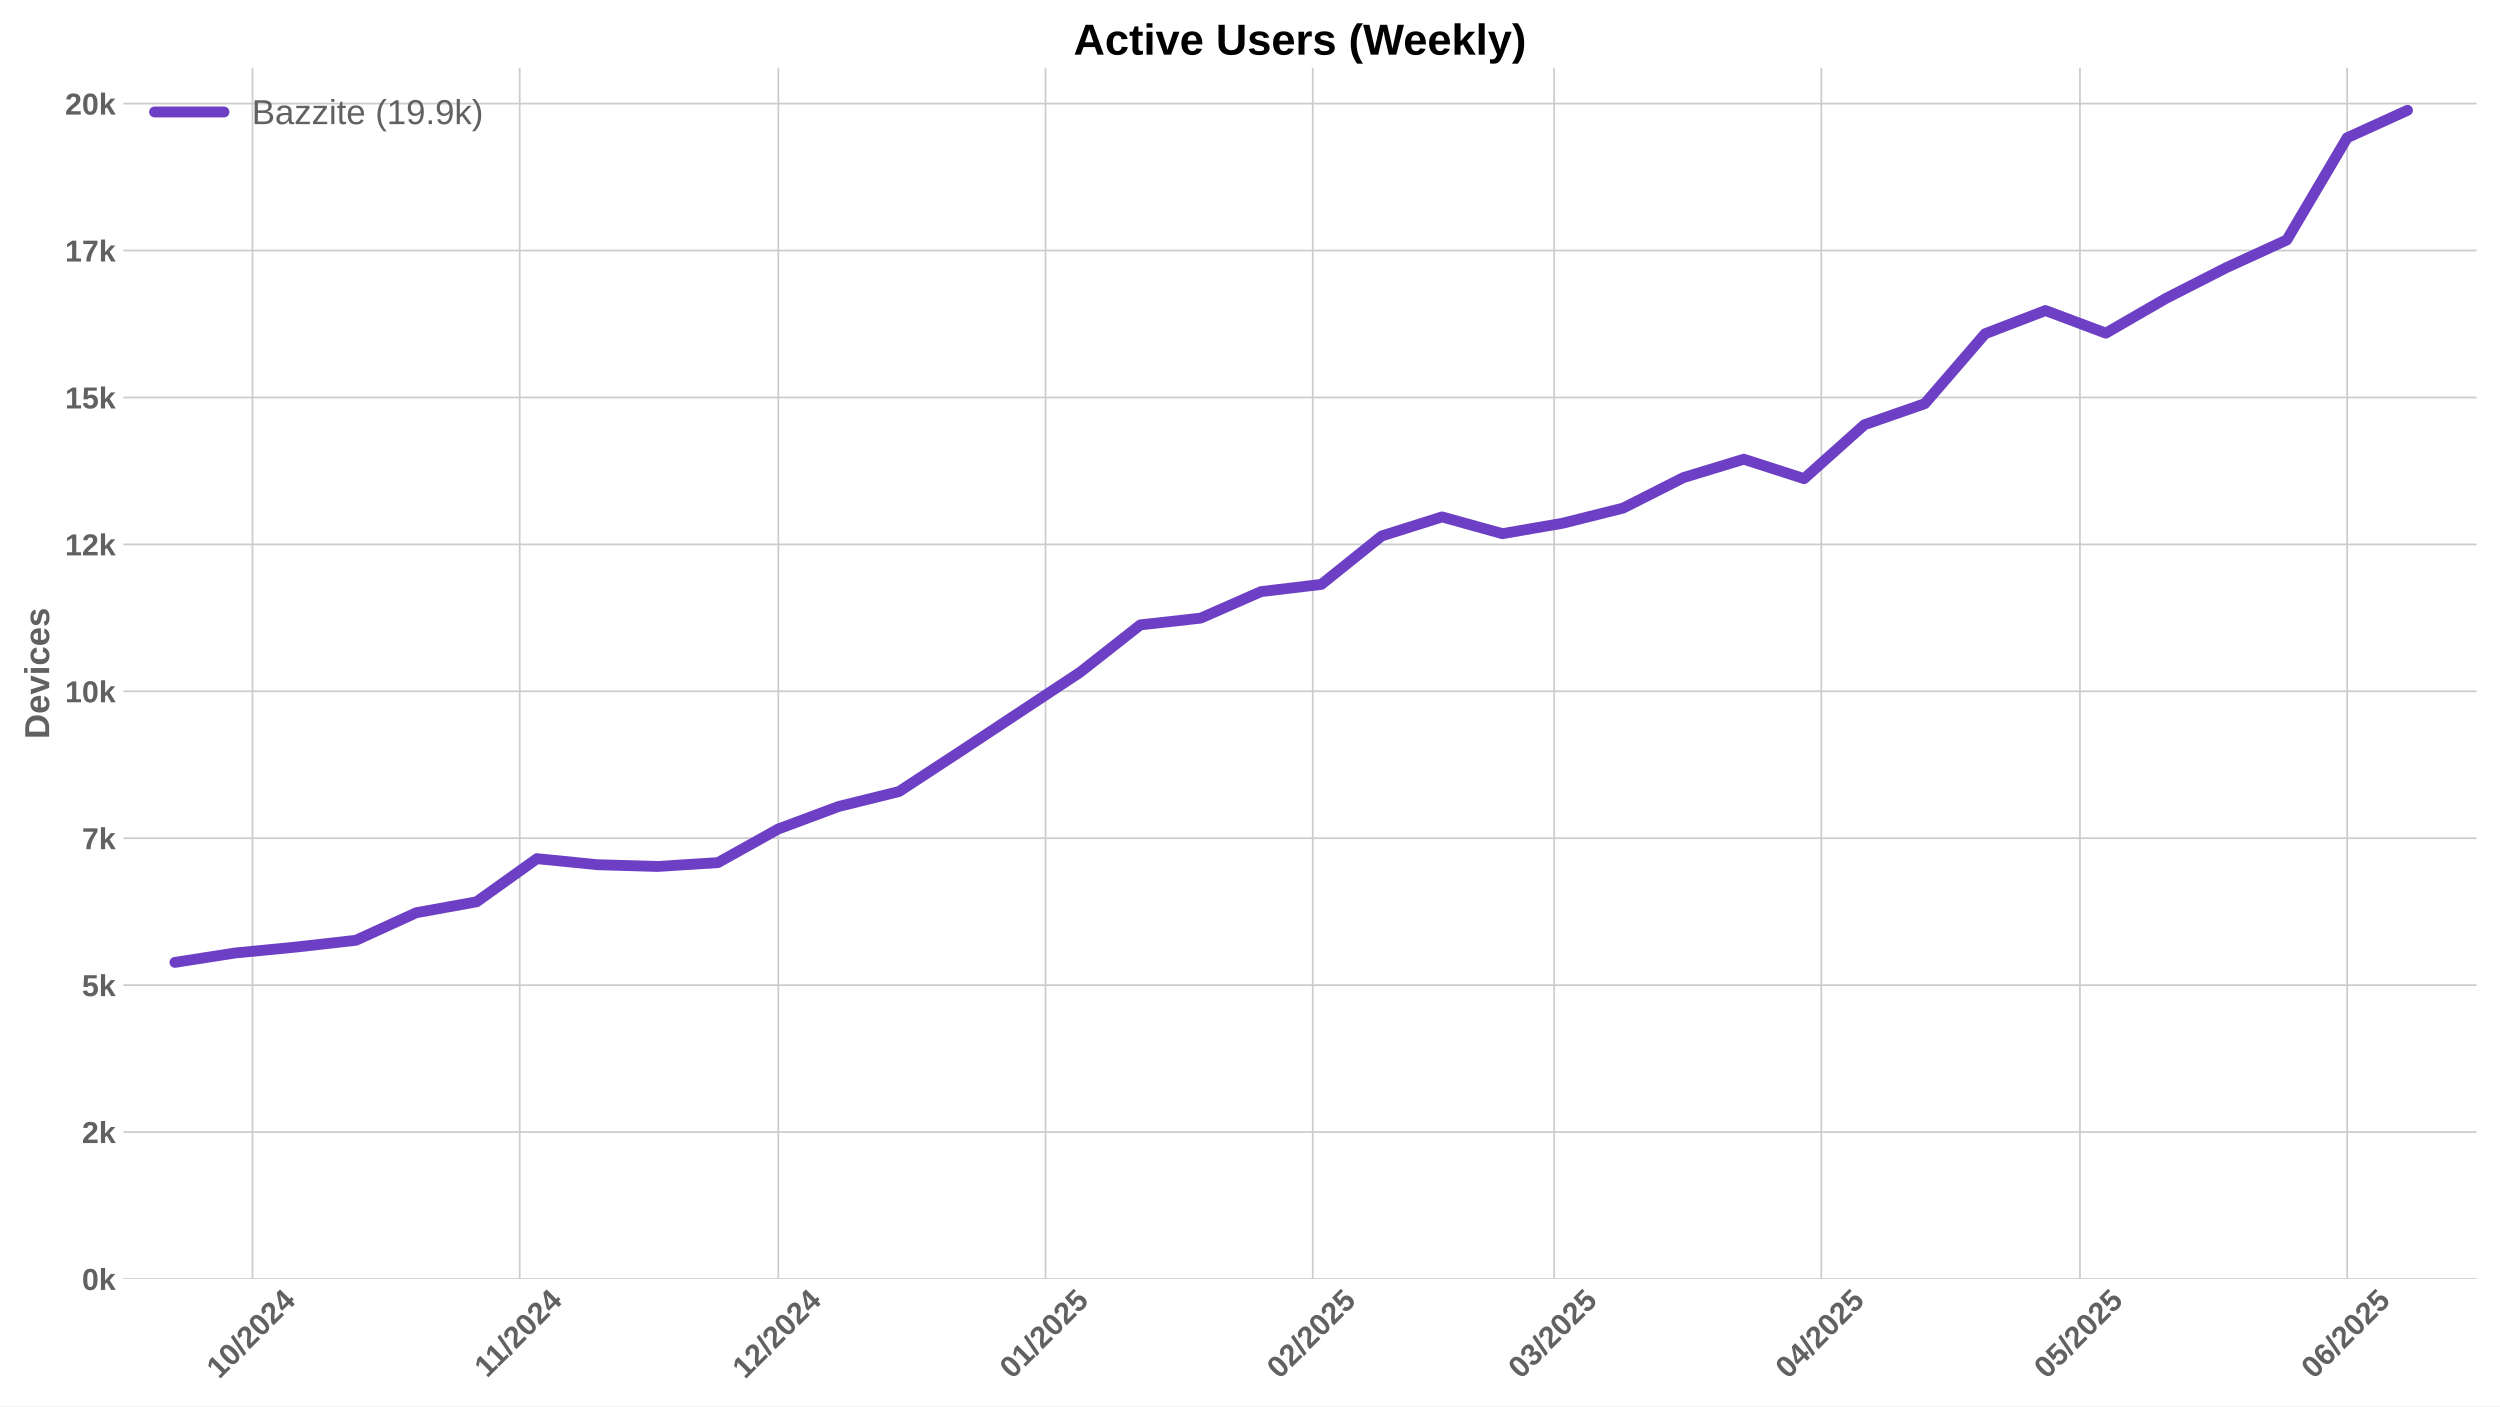
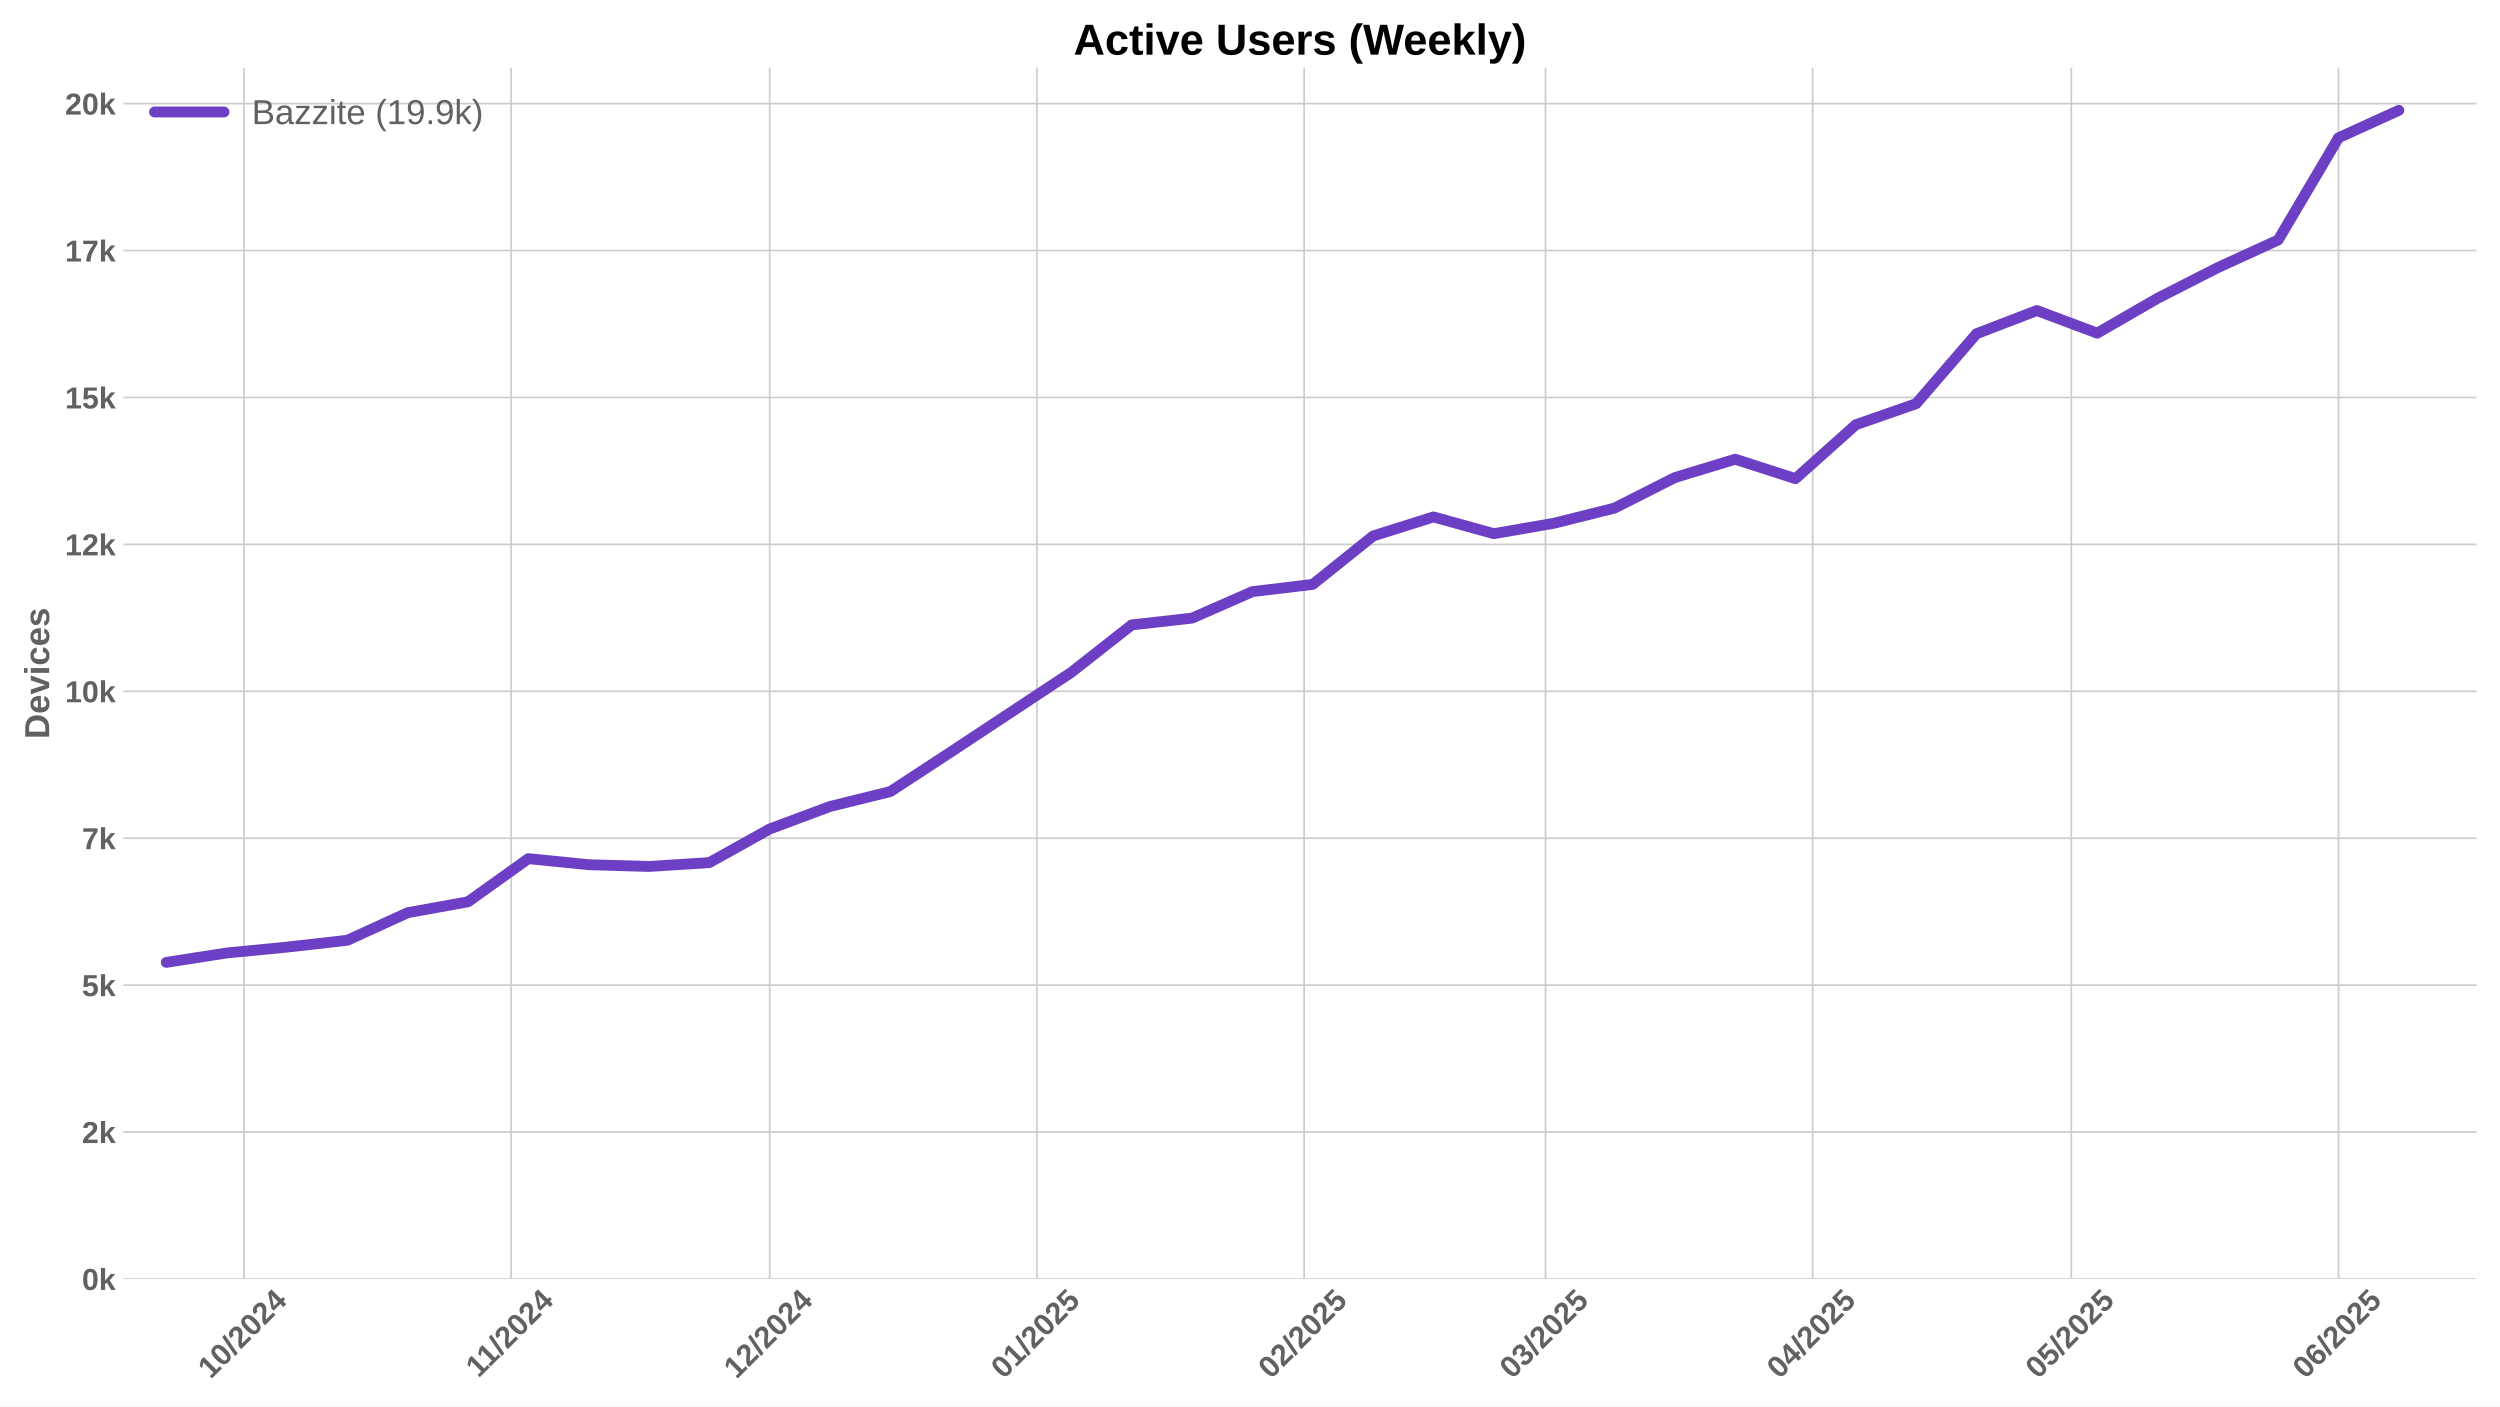
<svg xmlns="http://www.w3.org/2000/svg" xmlns:xlink="http://www.w3.org/1999/xlink" width="1152pt" height="648pt" viewBox="0 0 1152 648" version="1.1">
  <defs>
    <style type="text/css">*{stroke-linejoin: round; stroke-linecap: butt}</style>
  </defs>
  <g id="figure_1">
    <g id="patch_1">
      <path d="M 0 648  L 1152 648  L 1152 0  L 0 0  z " style="fill: #ffffff" />
    </g>
    <g id="axes_1">
      <g id="patch_2">
        <path d="M 56.82 589.343  L 1141.2 589.343  L 1141.2 31.2  L 56.82 31.2  z " style="fill: #ffffff" />
      </g>
      <g id="matplotlib.axis_1">
        <g id="xtick_1">
          <g id="line2d_1">
-             <path d="M 116.349 589.343  L 116.349 31.2  " clip-path="url(#pf211fecce6)" style="fill: none; stroke: #cccccc; stroke-width: 0.8; stroke-linecap: round" />
+             <path d="M 112.38 589.343  L 112.38 31.2  " clip-path="url(#pcf339b4317)" style="fill: none; stroke: #cccccc; stroke-width: 0.8; stroke-linecap: round" />
          </g>
          <g id="line2d_2" />
          <g id="text_1">
-             <g style="fill: #616161" transform="translate(101.0182 635.7977) rotate(-45) scale(0.14 -0.14)">
+             <g style="fill: #616161" transform="translate(97.0498 635.7977) rotate(-45) scale(0.14 -0.14)">
              <defs>
                <path id="LiberationSans-Bold-31" d="M 403 0  L 403 653  L 1494 653  L 1494 3656  L 438 2997  L 438 3688  L 1541 4403  L 2372 4403  L 2372 653  L 3381 653  L 3381 0  L 403 0  z " transform="scale(0.015625)" />
                <path id="LiberationSans-Bold-30" d="M 3297 2203  Q 3297 1088 2914 512  Q 2531 -63 1766 -63  Q 253 -63 253 2203  Q 253 2994 418 3494  Q 584 3994 915 4231  Q 1247 4469 1791 4469  Q 2572 4469 2934 3903  Q 3297 3338 3297 2203  z M 2416 2203  Q 2416 2813 2356 3150  Q 2297 3488 2165 3634  Q 2034 3781 1784 3781  Q 1519 3781 1383 3632  Q 1247 3484 1189 3148  Q 1131 2813 1131 2203  Q 1131 1600 1192 1261  Q 1253 922 1386 775  Q 1519 628 1772 628  Q 2022 628 2158 783  Q 2294 938 2355 1278  Q 2416 1619 2416 2203  z " transform="scale(0.015625)" />
                <path id="LiberationSans-Bold-2f" d="M 63 -128  L 972 4638  L 1716 4638  L 822 -128  L 63 -128  z " transform="scale(0.015625)" />
                <path id="LiberationSans-Bold-32" d="M 222 0  L 222 609  Q 394 988 711 1347  Q 1028 1706 1509 2097  Q 1972 2472 2158 2715  Q 2344 2959 2344 3194  Q 2344 3769 1766 3769  Q 1484 3769 1336 3617  Q 1188 3466 1144 3163  L 259 3213  Q 334 3825 717 4147  Q 1100 4469 1759 4469  Q 2472 4469 2853 4144  Q 3234 3819 3234 3231  Q 3234 2922 3112 2672  Q 2991 2422 2800 2211  Q 2609 2000 2376 1815  Q 2144 1631 1925 1456  Q 1706 1281 1526 1103  Q 1347 925 1259 722  L 3303 722  L 3303 0  L 222 0  z " transform="scale(0.015625)" />
                <path id="LiberationSans-Bold-34" d="M 2938 897  L 2938 0  L 2100 0  L 2100 897  L 97 897  L 97 1556  L 1956 4403  L 2938 4403  L 2938 1550  L 3525 1550  L 3525 897  L 2938 897  z M 2100 2991  Q 2100 3159 2111 3356  Q 2122 3553 2128 3609  Q 2047 3434 1834 3103  L 813 1550  L 2100 1550  L 2100 2991  z " transform="scale(0.015625)" />
              </defs>
              <use xlink:href="#LiberationSans-Bold-31" />
              <use xlink:href="#LiberationSans-Bold-30" transform="translate(55.61523 0)" />
              <use xlink:href="#LiberationSans-Bold-2f" transform="translate(111.2305 0)" />
              <use xlink:href="#LiberationSans-Bold-32" transform="translate(139.0137 0)" />
              <use xlink:href="#LiberationSans-Bold-30" transform="translate(194.6289 0)" />
              <use xlink:href="#LiberationSans-Bold-32" transform="translate(250.2441 0)" />
              <use xlink:href="#LiberationSans-Bold-34" transform="translate(305.8594 0)" />
            </g>
          </g>
        </g>
        <g id="xtick_2">
          <g id="line2d_3">
-             <path d="M 239.483 589.343  L 239.483 31.2  " clip-path="url(#pf211fecce6)" style="fill: none; stroke: #cccccc; stroke-width: 0.8; stroke-linecap: round" />
+             <path d="M 235.515 589.343  L 235.515 31.2  " clip-path="url(#pcf339b4317)" style="fill: none; stroke: #cccccc; stroke-width: 0.8; stroke-linecap: round" />
          </g>
          <g id="line2d_4" />
          <g id="text_2">
-             <g style="fill: #616161" transform="translate(224.4252 635.2532) rotate(-45) scale(0.14 -0.14)">
+             <g style="fill: #616161" transform="translate(220.4568 635.2532) rotate(-45) scale(0.14 -0.14)">
              <use xlink:href="#LiberationSans-Bold-31" />
              <use xlink:href="#LiberationSans-Bold-31" transform="translate(50.11523 0)" />
              <use xlink:href="#LiberationSans-Bold-2f" transform="translate(105.7305 0)" />
              <use xlink:href="#LiberationSans-Bold-32" transform="translate(133.5137 0)" />
              <use xlink:href="#LiberationSans-Bold-30" transform="translate(189.1289 0)" />
              <use xlink:href="#LiberationSans-Bold-32" transform="translate(244.7441 0)" />
              <use xlink:href="#LiberationSans-Bold-34" transform="translate(300.3594 0)" />
            </g>
          </g>
        </g>
        <g id="xtick_3">
          <g id="line2d_5">
-             <path d="M 358.646 589.343  L 358.646 31.2  " clip-path="url(#pf211fecce6)" style="fill: none; stroke: #cccccc; stroke-width: 0.8; stroke-linecap: round" />
+             <path d="M 354.677 589.343  L 354.677 31.2  " clip-path="url(#pcf339b4317)" style="fill: none; stroke: #cccccc; stroke-width: 0.8; stroke-linecap: round" />
          </g>
          <g id="line2d_6" />
          <g id="text_3">
-             <g style="fill: #616161" transform="translate(343.3156 635.7977) rotate(-45) scale(0.14 -0.14)">
+             <g style="fill: #616161" transform="translate(339.3472 635.7977) rotate(-45) scale(0.14 -0.14)">
              <use xlink:href="#LiberationSans-Bold-31" />
              <use xlink:href="#LiberationSans-Bold-32" transform="translate(55.61523 0)" />
              <use xlink:href="#LiberationSans-Bold-2f" transform="translate(111.2305 0)" />
              <use xlink:href="#LiberationSans-Bold-32" transform="translate(139.0137 0)" />
              <use xlink:href="#LiberationSans-Bold-30" transform="translate(194.6289 0)" />
              <use xlink:href="#LiberationSans-Bold-32" transform="translate(250.2441 0)" />
              <use xlink:href="#LiberationSans-Bold-34" transform="translate(305.8594 0)" />
            </g>
          </g>
        </g>
        <g id="xtick_4">
          <g id="line2d_7">
-             <path d="M 481.781 589.343  L 481.781 31.2  " clip-path="url(#pf211fecce6)" style="fill: none; stroke: #cccccc; stroke-width: 0.8; stroke-linecap: round" />
+             <path d="M 477.812 589.343  L 477.812 31.2  " clip-path="url(#pcf339b4317)" style="fill: none; stroke: #cccccc; stroke-width: 0.8; stroke-linecap: round" />
          </g>
          <g id="line2d_8" />
          <g id="text_4">
-             <g style="fill: #616161" transform="translate(466.4503 635.7977) rotate(-45) scale(0.14 -0.14)">
+             <g style="fill: #616161" transform="translate(462.4819 635.7977) rotate(-45) scale(0.14 -0.14)">
              <defs>
                <path id="LiberationSans-Bold-35" d="M 3381 1466  Q 3381 766 2945 351  Q 2509 -63 1750 -63  Q 1088 -63 689 235  Q 291 534 197 1100  L 1075 1172  Q 1144 891 1319 762  Q 1494 634 1759 634  Q 2088 634 2283 843  Q 2478 1053 2478 1447  Q 2478 1794 2293 2001  Q 2109 2209 1778 2209  Q 1413 2209 1181 1925  L 325 1925  L 478 4403  L 3125 4403  L 3125 3750  L 1275 3750  L 1203 2638  Q 1522 2919 2000 2919  Q 2628 2919 3004 2528  Q 3381 2138 3381 1466  z " transform="scale(0.015625)" />
              </defs>
              <use xlink:href="#LiberationSans-Bold-30" />
              <use xlink:href="#LiberationSans-Bold-31" transform="translate(55.61523 0)" />
              <use xlink:href="#LiberationSans-Bold-2f" transform="translate(111.2305 0)" />
              <use xlink:href="#LiberationSans-Bold-32" transform="translate(139.0137 0)" />
              <use xlink:href="#LiberationSans-Bold-30" transform="translate(194.6289 0)" />
              <use xlink:href="#LiberationSans-Bold-32" transform="translate(250.2441 0)" />
              <use xlink:href="#LiberationSans-Bold-35" transform="translate(305.8594 0)" />
            </g>
          </g>
        </g>
        <g id="xtick_5">
          <g id="line2d_9">
-             <path d="M 604.915 589.343  L 604.915 31.2  " clip-path="url(#pf211fecce6)" style="fill: none; stroke: #cccccc; stroke-width: 0.8; stroke-linecap: round" />
+             <path d="M 600.947 589.343  L 600.947 31.2  " clip-path="url(#pcf339b4317)" style="fill: none; stroke: #cccccc; stroke-width: 0.8; stroke-linecap: round" />
          </g>
          <g id="line2d_10" />
          <g id="text_5">
-             <g style="fill: #616161" transform="translate(589.5851 635.7977) rotate(-45) scale(0.14 -0.14)">
+             <g style="fill: #616161" transform="translate(585.6166 635.7977) rotate(-45) scale(0.14 -0.14)">
              <use xlink:href="#LiberationSans-Bold-30" />
              <use xlink:href="#LiberationSans-Bold-32" transform="translate(55.61523 0)" />
              <use xlink:href="#LiberationSans-Bold-2f" transform="translate(111.2305 0)" />
              <use xlink:href="#LiberationSans-Bold-32" transform="translate(139.0137 0)" />
              <use xlink:href="#LiberationSans-Bold-30" transform="translate(194.6289 0)" />
              <use xlink:href="#LiberationSans-Bold-32" transform="translate(250.2441 0)" />
              <use xlink:href="#LiberationSans-Bold-35" transform="translate(305.8594 0)" />
            </g>
          </g>
        </g>
        <g id="xtick_6">
          <g id="line2d_11">
-             <path d="M 716.134 589.343  L 716.134 31.2  " clip-path="url(#pf211fecce6)" style="fill: none; stroke: #cccccc; stroke-width: 0.8; stroke-linecap: round" />
+             <path d="M 712.165 589.343  L 712.165 31.2  " clip-path="url(#pcf339b4317)" style="fill: none; stroke: #cccccc; stroke-width: 0.8; stroke-linecap: round" />
          </g>
          <g id="line2d_12" />
          <g id="text_6">
-             <g style="fill: #616161" transform="translate(700.8035 635.7977) rotate(-45) scale(0.14 -0.14)">
+             <g style="fill: #616161" transform="translate(696.8351 635.7977) rotate(-45) scale(0.14 -0.14)">
              <defs>
                <path id="LiberationSans-Bold-33" d="M 3328 1222  Q 3328 603 2922 265  Q 2516 -72 1766 -72  Q 1056 -72 637 254  Q 219 581 147 1197  L 1041 1275  Q 1125 641 1763 641  Q 2078 641 2253 797  Q 2428 953 2428 1275  Q 2428 1569 2215 1725  Q 2003 1881 1584 1881  L 1278 1881  L 1278 2591  L 1566 2591  Q 1944 2591 2134 2745  Q 2325 2900 2325 3188  Q 2325 3459 2173 3614  Q 2022 3769 1731 3769  Q 1459 3769 1292 3619  Q 1125 3469 1100 3194  L 222 3256  Q 291 3825 694 4147  Q 1097 4469 1747 4469  Q 2438 4469 2827 4158  Q 3216 3847 3216 3297  Q 3216 2884 2973 2618  Q 2731 2353 2275 2266  L 2275 2253  Q 2781 2194 3054 1920  Q 3328 1647 3328 1222  z " transform="scale(0.015625)" />
              </defs>
              <use xlink:href="#LiberationSans-Bold-30" />
              <use xlink:href="#LiberationSans-Bold-33" transform="translate(55.61523 0)" />
              <use xlink:href="#LiberationSans-Bold-2f" transform="translate(111.2305 0)" />
              <use xlink:href="#LiberationSans-Bold-32" transform="translate(139.0137 0)" />
              <use xlink:href="#LiberationSans-Bold-30" transform="translate(194.6289 0)" />
              <use xlink:href="#LiberationSans-Bold-32" transform="translate(250.2441 0)" />
              <use xlink:href="#LiberationSans-Bold-35" transform="translate(305.8594 0)" />
            </g>
          </g>
        </g>
        <g id="xtick_7">
          <g id="line2d_13">
-             <path d="M 839.269 589.343  L 839.269 31.2  " clip-path="url(#pf211fecce6)" style="fill: none; stroke: #cccccc; stroke-width: 0.8; stroke-linecap: round" />
+             <path d="M 835.3 589.343  L 835.3 31.2  " clip-path="url(#pcf339b4317)" style="fill: none; stroke: #cccccc; stroke-width: 0.8; stroke-linecap: round" />
          </g>
          <g id="line2d_14" />
          <g id="text_7">
-             <g style="fill: #616161" transform="translate(823.9382 635.7977) rotate(-45) scale(0.14 -0.14)">
+             <g style="fill: #616161" transform="translate(819.9698 635.7977) rotate(-45) scale(0.14 -0.14)">
              <use xlink:href="#LiberationSans-Bold-30" />
              <use xlink:href="#LiberationSans-Bold-34" transform="translate(55.61523 0)" />
              <use xlink:href="#LiberationSans-Bold-2f" transform="translate(111.2305 0)" />
              <use xlink:href="#LiberationSans-Bold-32" transform="translate(139.0137 0)" />
              <use xlink:href="#LiberationSans-Bold-30" transform="translate(194.6289 0)" />
              <use xlink:href="#LiberationSans-Bold-32" transform="translate(250.2441 0)" />
              <use xlink:href="#LiberationSans-Bold-35" transform="translate(305.8594 0)" />
            </g>
          </g>
        </g>
        <g id="xtick_8">
          <g id="line2d_15">
-             <path d="M 958.431 589.343  L 958.431 31.2  " clip-path="url(#pf211fecce6)" style="fill: none; stroke: #cccccc; stroke-width: 0.8; stroke-linecap: round" />
+             <path d="M 954.463 589.343  L 954.463 31.2  " clip-path="url(#pcf339b4317)" style="fill: none; stroke: #cccccc; stroke-width: 0.8; stroke-linecap: round" />
          </g>
          <g id="line2d_16" />
          <g id="text_8">
-             <g style="fill: #616161" transform="translate(943.1009 635.7977) rotate(-45) scale(0.14 -0.14)">
+             <g style="fill: #616161" transform="translate(939.1324 635.7977) rotate(-45) scale(0.14 -0.14)">
              <use xlink:href="#LiberationSans-Bold-30" />
              <use xlink:href="#LiberationSans-Bold-35" transform="translate(55.61523 0)" />
              <use xlink:href="#LiberationSans-Bold-2f" transform="translate(111.2305 0)" />
              <use xlink:href="#LiberationSans-Bold-32" transform="translate(139.0137 0)" />
              <use xlink:href="#LiberationSans-Bold-30" transform="translate(194.6289 0)" />
              <use xlink:href="#LiberationSans-Bold-32" transform="translate(250.2441 0)" />
              <use xlink:href="#LiberationSans-Bold-35" transform="translate(305.8594 0)" />
            </g>
          </g>
        </g>
        <g id="xtick_9">
          <g id="line2d_17">
-             <path d="M 1081.566 589.343  L 1081.566 31.2  " clip-path="url(#pf211fecce6)" style="fill: none; stroke: #cccccc; stroke-width: 0.8; stroke-linecap: round" />
+             <path d="M 1077.597 589.343  L 1077.597 31.2  " clip-path="url(#pcf339b4317)" style="fill: none; stroke: #cccccc; stroke-width: 0.8; stroke-linecap: round" />
          </g>
          <g id="line2d_18" />
          <g id="text_9">
-             <g style="fill: #616161" transform="translate(1066.236 635.7977) rotate(-45) scale(0.14 -0.14)">
+             <g style="fill: #616161" transform="translate(1062.267 635.7977) rotate(-45) scale(0.14 -0.14)">
              <defs>
                <path id="LiberationSans-Bold-36" d="M 3328 1441  Q 3328 738 2934 337  Q 2541 -63 1847 -63  Q 1069 -63 651 482  Q 234 1028 234 2100  Q 234 3278 657 3873  Q 1081 4469 1869 4469  Q 2428 4469 2751 4222  Q 3075 3975 3209 3456  L 2381 3341  Q 2263 3775 1850 3775  Q 1497 3775 1295 3422  Q 1094 3069 1094 2350  Q 1234 2584 1484 2709  Q 1734 2834 2050 2834  Q 2641 2834 2984 2459  Q 3328 2084 3328 1441  z M 2447 1416  Q 2447 1791 2273 1989  Q 2100 2188 1797 2188  Q 1506 2188 1331 2002  Q 1156 1816 1156 1509  Q 1156 1125 1339 873  Q 1522 622 1819 622  Q 2116 622 2281 833  Q 2447 1044 2447 1416  z " transform="scale(0.015625)" />
              </defs>
              <use xlink:href="#LiberationSans-Bold-30" />
              <use xlink:href="#LiberationSans-Bold-36" transform="translate(55.61523 0)" />
              <use xlink:href="#LiberationSans-Bold-2f" transform="translate(111.2305 0)" />
              <use xlink:href="#LiberationSans-Bold-32" transform="translate(139.0137 0)" />
              <use xlink:href="#LiberationSans-Bold-30" transform="translate(194.6289 0)" />
              <use xlink:href="#LiberationSans-Bold-32" transform="translate(250.2441 0)" />
              <use xlink:href="#LiberationSans-Bold-35" transform="translate(305.8594 0)" />
            </g>
          </g>
        </g>
      </g>
      <g id="matplotlib.axis_2">
        <g id="ytick_1">
          <g id="line2d_19">
-             <path d="M 56.82 589.343  L 1141.2 589.343  " clip-path="url(#pf211fecce6)" style="fill: none; stroke: #cccccc; stroke-width: 0.8; stroke-linecap: round" />
+             <path d="M 56.82 589.343  L 1141.2 589.343  " clip-path="url(#pcf339b4317)" style="fill: none; stroke: #cccccc; stroke-width: 0.8; stroke-linecap: round" />
          </g>
          <g id="line2d_20" />
          <g id="text_10">
            <g style="fill: #616161" transform="translate(37.74938 594.416) scale(0.14 -0.14)">
              <defs>
                <path id="LiberationSans-Bold-6b" d="M 2606 0  L 1703 1531  L 1325 1269  L 1325 0  L 447 0  L 447 4638  L 1325 4638  L 1325 1981  L 2531 3381  L 3475 3381  L 2288 2063  L 3566 0  L 2606 0  z " transform="scale(0.015625)" />
              </defs>
              <use xlink:href="#LiberationSans-Bold-30" />
              <use xlink:href="#LiberationSans-Bold-6b" transform="translate(55.61523 0)" />
            </g>
          </g>
        </g>
        <g id="ytick_2">
          <g id="line2d_21">
-             <path d="M 56.82 521.643  L 1141.2 521.643  " clip-path="url(#pf211fecce6)" style="fill: none; stroke: #cccccc; stroke-width: 0.8; stroke-linecap: round" />
+             <path d="M 56.82 521.643  L 1141.2 521.643  " clip-path="url(#pcf339b4317)" style="fill: none; stroke: #cccccc; stroke-width: 0.8; stroke-linecap: round" />
          </g>
          <g id="line2d_22" />
          <g id="text_11">
            <g style="fill: #616161" transform="translate(37.74938 526.7162) scale(0.14 -0.14)">
              <use xlink:href="#LiberationSans-Bold-32" />
              <use xlink:href="#LiberationSans-Bold-6b" transform="translate(55.61523 0)" />
            </g>
          </g>
        </g>
        <g id="ytick_3">
          <g id="line2d_23">
-             <path d="M 56.82 453.944  L 1141.2 453.944  " clip-path="url(#pf211fecce6)" style="fill: none; stroke: #cccccc; stroke-width: 0.8; stroke-linecap: round" />
+             <path d="M 56.82 453.944  L 1141.2 453.944  " clip-path="url(#pcf339b4317)" style="fill: none; stroke: #cccccc; stroke-width: 0.8; stroke-linecap: round" />
          </g>
          <g id="line2d_24" />
          <g id="text_12">
            <g style="fill: #616161" transform="translate(37.74938 459.0163) scale(0.14 -0.14)">
              <use xlink:href="#LiberationSans-Bold-35" />
              <use xlink:href="#LiberationSans-Bold-6b" transform="translate(55.61523 0)" />
            </g>
          </g>
        </g>
        <g id="ytick_4">
          <g id="line2d_25">
-             <path d="M 56.82 386.244  L 1141.2 386.244  " clip-path="url(#pf211fecce6)" style="fill: none; stroke: #cccccc; stroke-width: 0.8; stroke-linecap: round" />
+             <path d="M 56.82 386.244  L 1141.2 386.244  " clip-path="url(#pcf339b4317)" style="fill: none; stroke: #cccccc; stroke-width: 0.8; stroke-linecap: round" />
          </g>
          <g id="line2d_26" />
          <g id="text_13">
            <g style="fill: #616161" transform="translate(37.74938 391.3165) scale(0.14 -0.14)">
              <defs>
                <path id="LiberationSans-Bold-37" d="M 3278 3706  Q 2981 3238 2717 2797  Q 2453 2356 2256 1911  Q 2059 1466 1945 995  Q 1831 525 1831 0  L 916 0  Q 916 550 1059 1064  Q 1203 1578 1475 2111  Q 1747 2644 2463 3681  L 275 3681  L 275 4403  L 3278 4403  L 3278 3706  z " transform="scale(0.015625)" />
              </defs>
              <use xlink:href="#LiberationSans-Bold-37" />
              <use xlink:href="#LiberationSans-Bold-6b" transform="translate(55.61523 0)" />
            </g>
          </g>
        </g>
        <g id="ytick_5">
          <g id="line2d_27">
-             <path d="M 56.82 318.544  L 1141.2 318.544  " clip-path="url(#pf211fecce6)" style="fill: none; stroke: #cccccc; stroke-width: 0.8; stroke-linecap: round" />
+             <path d="M 56.82 318.544  L 1141.2 318.544  " clip-path="url(#pcf339b4317)" style="fill: none; stroke: #cccccc; stroke-width: 0.8; stroke-linecap: round" />
          </g>
          <g id="line2d_28" />
          <g id="text_14">
            <g style="fill: #616161" transform="translate(29.96406 323.6167) scale(0.14 -0.14)">
              <use xlink:href="#LiberationSans-Bold-31" />
              <use xlink:href="#LiberationSans-Bold-30" transform="translate(55.61523 0)" />
              <use xlink:href="#LiberationSans-Bold-6b" transform="translate(111.2305 0)" />
            </g>
          </g>
        </g>
        <g id="ytick_6">
          <g id="line2d_29">
-             <path d="M 56.82 250.844  L 1141.2 250.844  " clip-path="url(#pf211fecce6)" style="fill: none; stroke: #cccccc; stroke-width: 0.8; stroke-linecap: round" />
+             <path d="M 56.82 250.844  L 1141.2 250.844  " clip-path="url(#pcf339b4317)" style="fill: none; stroke: #cccccc; stroke-width: 0.8; stroke-linecap: round" />
          </g>
          <g id="line2d_30" />
          <g id="text_15">
            <g style="fill: #616161" transform="translate(29.96406 255.9168) scale(0.14 -0.14)">
              <use xlink:href="#LiberationSans-Bold-31" />
              <use xlink:href="#LiberationSans-Bold-32" transform="translate(55.61523 0)" />
              <use xlink:href="#LiberationSans-Bold-6b" transform="translate(111.2305 0)" />
            </g>
          </g>
        </g>
        <g id="ytick_7">
          <g id="line2d_31">
-             <path d="M 56.82 183.144  L 1141.2 183.144  " clip-path="url(#pf211fecce6)" style="fill: none; stroke: #cccccc; stroke-width: 0.8; stroke-linecap: round" />
+             <path d="M 56.82 183.144  L 1141.2 183.144  " clip-path="url(#pcf339b4317)" style="fill: none; stroke: #cccccc; stroke-width: 0.8; stroke-linecap: round" />
          </g>
          <g id="line2d_32" />
          <g id="text_16">
            <g style="fill: #616161" transform="translate(29.96406 188.217) scale(0.14 -0.14)">
              <use xlink:href="#LiberationSans-Bold-31" />
              <use xlink:href="#LiberationSans-Bold-35" transform="translate(55.61523 0)" />
              <use xlink:href="#LiberationSans-Bold-6b" transform="translate(111.2305 0)" />
            </g>
          </g>
        </g>
        <g id="ytick_8">
          <g id="line2d_33">
-             <path d="M 56.82 115.444  L 1141.2 115.444  " clip-path="url(#pf211fecce6)" style="fill: none; stroke: #cccccc; stroke-width: 0.8; stroke-linecap: round" />
+             <path d="M 56.82 115.444  L 1141.2 115.444  " clip-path="url(#pcf339b4317)" style="fill: none; stroke: #cccccc; stroke-width: 0.8; stroke-linecap: round" />
          </g>
          <g id="line2d_34" />
          <g id="text_17">
            <g style="fill: #616161" transform="translate(29.96406 120.5171) scale(0.14 -0.14)">
              <use xlink:href="#LiberationSans-Bold-31" />
              <use xlink:href="#LiberationSans-Bold-37" transform="translate(55.61523 0)" />
              <use xlink:href="#LiberationSans-Bold-6b" transform="translate(111.2305 0)" />
            </g>
          </g>
        </g>
        <g id="ytick_9">
          <g id="line2d_35">
-             <path d="M 56.82 47.744  L 1141.2 47.744  " clip-path="url(#pf211fecce6)" style="fill: none; stroke: #cccccc; stroke-width: 0.8; stroke-linecap: round" />
+             <path d="M 56.82 47.744  L 1141.2 47.744  " clip-path="url(#pcf339b4317)" style="fill: none; stroke: #cccccc; stroke-width: 0.8; stroke-linecap: round" />
          </g>
          <g id="line2d_36" />
          <g id="text_18">
            <g style="fill: #616161" transform="translate(29.96406 52.8173) scale(0.14 -0.14)">
              <use xlink:href="#LiberationSans-Bold-32" />
              <use xlink:href="#LiberationSans-Bold-30" transform="translate(55.61523 0)" />
              <use xlink:href="#LiberationSans-Bold-6b" transform="translate(111.2305 0)" />
            </g>
          </g>
        </g>
        <g id="text_19">
          <g style="fill: #616161" transform="translate(22.64406 340.5153) rotate(-90) scale(0.16 -0.16)">
            <defs>
              <path id="LiberationSans-Bold-44" d="M 4353 2234  Q 4353 1553 4086 1045  Q 3819 538 3330 269  Q 2841 0 2209 0  L 428 0  L 428 4403  L 2022 4403  Q 3134 4403 3743 3842  Q 4353 3281 4353 2234  z M 3425 2234  Q 3425 2944 3056 3317  Q 2688 3691 2003 3691  L 1350 3691  L 1350 713  L 2131 713  Q 2725 713 3075 1122  Q 3425 1531 3425 2234  z " transform="scale(0.015625)" />
              <path id="LiberationSans-Bold-65" d="M 1831 -63  Q 1069 -63 659 389  Q 250 841 250 1706  Q 250 2544 665 2994  Q 1081 3444 1844 3444  Q 2572 3444 2956 2961  Q 3341 2478 3341 1547  L 3341 1522  L 1172 1522  Q 1172 1028 1355 776  Q 1538 525 1875 525  Q 2341 525 2463 928  L 3291 856  Q 2931 -63 1831 -63  z M 1831 2891  Q 1522 2891 1355 2675  Q 1188 2459 1178 2072  L 2491 2072  Q 2466 2481 2294 2686  Q 2122 2891 1831 2891  z " transform="scale(0.015625)" />
              <path id="LiberationSans-Bold-76" d="M 2284 0  L 1234 0  L 25 3381  L 953 3381  L 1544 1491  Q 1591 1334 1766 709  Q 1797 838 1894 1159  Q 1991 1481 2613 3381  L 3531 3381  L 2284 0  z " transform="scale(0.015625)" />
              <path id="LiberationSans-Bold-69" d="M 447 3991  L 447 4638  L 1325 4638  L 1325 3991  L 447 3991  z M 447 0  L 447 3381  L 1325 3381  L 1325 0  L 447 0  z " transform="scale(0.015625)" />
              <path id="LiberationSans-Bold-63" d="M 1856 -63  Q 1088 -63 669 395  Q 250 853 250 1672  Q 250 2509 672 2976  Q 1094 3444 1869 3444  Q 2466 3444 2856 3144  Q 3247 2844 3347 2316  L 2463 2272  Q 2425 2531 2275 2686  Q 2125 2841 1850 2841  Q 1172 2841 1172 1706  Q 1172 538 1863 538  Q 2113 538 2281 695  Q 2450 853 2491 1166  L 3372 1125  Q 3325 778 3123 506  Q 2922 234 2594 85  Q 2266 -63 1856 -63  z " transform="scale(0.015625)" />
              <path id="LiberationSans-Bold-73" d="M 3297 988  Q 3297 497 2895 217  Q 2494 -63 1784 -63  Q 1088 -63 717 157  Q 347 378 225 844  L 997 959  Q 1063 719 1223 619  Q 1384 519 1784 519  Q 2153 519 2322 612  Q 2491 706 2491 906  Q 2491 1069 2355 1164  Q 2219 1259 1894 1325  Q 1150 1472 890 1598  Q 631 1725 495 1926  Q 359 2128 359 2422  Q 359 2906 732 3176  Q 1106 3447 1791 3447  Q 2394 3447 2761 3212  Q 3128 2978 3219 2534  L 2441 2453  Q 2403 2659 2256 2761  Q 2109 2863 1791 2863  Q 1478 2863 1322 2783  Q 1166 2703 1166 2516  Q 1166 2369 1286 2283  Q 1406 2197 1691 2141  Q 2088 2059 2395 1973  Q 2703 1888 2889 1769  Q 3075 1650 3186 1464  Q 3297 1278 3297 988  z " transform="scale(0.015625)" />
            </defs>
            <use xlink:href="#LiberationSans-Bold-44" />
            <use xlink:href="#LiberationSans-Bold-65" transform="translate(72.2168 0)" />
            <use xlink:href="#LiberationSans-Bold-76" transform="translate(127.832 0)" />
            <use xlink:href="#LiberationSans-Bold-69" transform="translate(183.4473 0)" />
            <use xlink:href="#LiberationSans-Bold-63" transform="translate(211.2305 0)" />
            <use xlink:href="#LiberationSans-Bold-65" transform="translate(266.8457 0)" />
            <use xlink:href="#LiberationSans-Bold-73" transform="translate(322.4609 0)" />
          </g>
        </g>
      </g>
      <g id="line2d_37">
-         <path d="M 80.6 443.464  L 108.404 439.131  L 136.209 436.423  L 164.014 433.282  L 191.818 420.581  L 219.623 415.544  L 247.427 395.667  L 275.232 398.457  L 303.037 399.269  L 330.841 397.482  L 358.646 381.992  L 386.451 371.621  L 414.255 364.742  L 442.06 346.544  L 497.669 309.797  L 525.474 287.944  L 553.278 284.829  L 581.083 272.616  L 608.887 269.285  L 636.692 246.972  L 664.497 238.198  L 692.301 245.915  L 720.106 241.095  L 747.911 234.136  L 775.715 220.081  L 803.52 211.605  L 831.324 220.569  L 859.129 195.709  L 886.934 186.015  L 914.738 153.79  L 942.543 143.093  L 970.347 153.519  L 998.152 137.46  L 1025.957 123.298  L 1053.761 110.57  L 1081.566 63.478  L 1109.371 50.832  " clip-path="url(#pf211fecce6)" style="fill: none; stroke: #6c3fc4; stroke-width: 5; stroke-linecap: round" />
+         <path d="M 76.631 443.464  L 104.436 439.131  L 132.241 436.423  L 160.045 433.282  L 187.85 420.581  L 215.654 415.544  L 243.459 395.667  L 271.264 398.457  L 299.068 399.269  L 326.873 397.482  L 354.677 381.992  L 382.482 371.621  L 410.287 364.742  L 438.091 346.544  L 493.701 309.797  L 521.505 287.944  L 549.31 284.829  L 577.114 272.616  L 604.919 269.285  L 632.724 246.972  L 660.528 238.198  L 688.333 245.915  L 716.137 241.095  L 743.942 234.136  L 771.747 220.081  L 799.551 211.605  L 827.356 220.569  L 855.161 195.709  L 882.965 186.015  L 910.77 153.79  L 938.574 143.093  L 966.379 153.519  L 994.184 137.46  L 1021.988 123.298  L 1049.793 110.57  L 1077.597 63.478  L 1105.402 50.832  " clip-path="url(#pcf339b4317)" style="fill: none; stroke: #6c3fc4; stroke-width: 5; stroke-linecap: round" />
      </g>
      <g id="patch_3">
        <path d="M 56.82 589.343  L 56.82 31.2  " style="fill: none" />
      </g>
      <g id="patch_4">
        <path d="M 1141.2 589.343  L 1141.2 31.2  " style="fill: none" />
      </g>
      <g id="patch_5">
        <path d="M 56.82 589.343  L 1141.2 589.343  " style="fill: none" />
      </g>
      <g id="patch_6">
        <path d="M 56.82 31.2  L 1141.2 31.2  " style="fill: none" />
      </g>
      <g id="text_20">
        <g transform="translate(494.6991 25.2) scale(0.2 -0.2)">
          <defs>
            <path id="LiberationSans-Bold-41" d="M 3541 0  L 3150 1125  L 1472 1125  L 1081 0  L 159 0  L 1766 4403  L 2853 4403  L 4453 0  L 3541 0  z M 2309 3725  L 2291 3656  Q 2259 3544 2215 3400  Q 2172 3256 1678 1819  L 2944 1819  L 2509 3084  L 2375 3509  L 2309 3725  z " transform="scale(0.015625)" />
            <path id="LiberationSans-Bold-74" d="M 1313 -56  Q 925 -56 715 155  Q 506 366 506 794  L 506 2788  L 78 2788  L 78 3381  L 550 3381  L 825 4175  L 1375 4175  L 1375 3381  L 2016 3381  L 2016 2788  L 1375 2788  L 1375 1031  Q 1375 784 1469 667  Q 1563 550 1759 550  Q 1863 550 2053 594  L 2053 50  Q 1728 -56 1313 -56  z " transform="scale(0.015625)" />
            <path id="LiberationSans-Bold-20" transform="scale(0.015625)" />
            <path id="LiberationSans-Bold-55" d="M 2259 -63  Q 1350 -63 867 381  Q 384 825 384 1650  L 384 4403  L 1306 4403  L 1306 1722  Q 1306 1200 1554 929  Q 1803 659 2284 659  Q 2778 659 3043 942  Q 3309 1225 3309 1753  L 3309 4403  L 4231 4403  L 4231 1697  Q 4231 859 3714 398  Q 3197 -63 2259 -63  z " transform="scale(0.015625)" />
            <path id="LiberationSans-Bold-72" d="M 447 0  L 447 2588  Q 447 2866 439 3052  Q 431 3238 422 3381  L 1259 3381  Q 1269 3325 1284 3039  Q 1300 2753 1300 2659  L 1313 2659  Q 1441 3016 1541 3161  Q 1641 3306 1778 3376  Q 1916 3447 2122 3447  Q 2291 3447 2394 3400  L 2394 2666  Q 2181 2713 2019 2713  Q 1691 2713 1508 2447  Q 1325 2181 1325 1659  L 1325 0  L 447 0  z " transform="scale(0.015625)" />
            <path id="LiberationSans-Bold-28" d="M 1247 -1328  Q 756 -622 537 81  Q 319 784 319 1659  Q 319 2531 537 3232  Q 756 3934 1247 4638  L 2125 4638  Q 1631 3925 1407 3219  Q 1184 2513 1184 1656  Q 1184 803 1406 101  Q 1628 -600 2125 -1328  L 1247 -1328  z " transform="scale(0.015625)" />
            <path id="LiberationSans-Bold-57" d="M 4897 0  L 3803 0  L 3206 2547  Q 3097 2997 3022 3488  Q 2947 3078 2900 2864  Q 2853 2650 2234 0  L 1141 0  L 6 4403  L 941 4403  L 1578 1559  L 1722 872  Q 1809 1306 1892 1701  Q 1975 2097 2516 4403  L 3547 4403  L 4103 2059  Q 4169 1797 4325 872  L 4403 1234  L 4569 1953  L 5100 4403  L 6034 4403  L 4897 0  z " transform="scale(0.015625)" />
            <path id="LiberationSans-Bold-6c" d="M 447 0  L 447 4638  L 1325 4638  L 1325 0  L 447 0  z " transform="scale(0.015625)" />
            <path id="LiberationSans-Bold-79" d="M 884 -1328  Q 569 -1328 331 -1288  L 331 -663  Q 497 -688 634 -688  Q 822 -688 945 -628  Q 1069 -569 1167 -431  Q 1266 -294 1388 34  L 50 3381  L 978 3381  L 1509 1797  Q 1634 1456 1825 753  L 1903 1050  L 2106 1784  L 2606 3381  L 3525 3381  L 2188 -178  Q 1919 -828 1630 -1078  Q 1341 -1328 884 -1328  z " transform="scale(0.015625)" />
            <path id="LiberationSans-Bold-29" d="M 6 -1328  Q 506 -597 726 101  Q 947 800 947 1656  Q 947 2516 722 3223  Q 497 3931 6 4638  L 884 4638  Q 1378 3928 1595 3225  Q 1813 2522 1813 1659  Q 1813 791 1595 87  Q 1378 -616 884 -1328  L 6 -1328  z " transform="scale(0.015625)" />
          </defs>
          <use xlink:href="#LiberationSans-Bold-41" />
          <use xlink:href="#LiberationSans-Bold-63" transform="translate(72.2168 0)" />
          <use xlink:href="#LiberationSans-Bold-74" transform="translate(127.832 0)" />
          <use xlink:href="#LiberationSans-Bold-69" transform="translate(161.1328 0)" />
          <use xlink:href="#LiberationSans-Bold-76" transform="translate(188.916 0)" />
          <use xlink:href="#LiberationSans-Bold-65" transform="translate(244.5312 0)" />
          <use xlink:href="#LiberationSans-Bold-20" transform="translate(300.1465 0)" />
          <use xlink:href="#LiberationSans-Bold-55" transform="translate(327.9297 0)" />
          <use xlink:href="#LiberationSans-Bold-73" transform="translate(400.1465 0)" />
          <use xlink:href="#LiberationSans-Bold-65" transform="translate(455.7617 0)" />
          <use xlink:href="#LiberationSans-Bold-72" transform="translate(511.377 0)" />
          <use xlink:href="#LiberationSans-Bold-73" transform="translate(550.293 0)" />
          <use xlink:href="#LiberationSans-Bold-20" transform="translate(605.9082 0)" />
          <use xlink:href="#LiberationSans-Bold-28" transform="translate(633.6914 0)" />
          <use xlink:href="#LiberationSans-Bold-57" transform="translate(666.9922 0)" />
          <use xlink:href="#LiberationSans-Bold-65" transform="translate(759.627 0)" />
          <use xlink:href="#LiberationSans-Bold-65" transform="translate(815.2422 0)" />
          <use xlink:href="#LiberationSans-Bold-6b" transform="translate(870.8574 0)" />
          <use xlink:href="#LiberationSans-Bold-6c" transform="translate(926.4727 0)" />
          <use xlink:href="#LiberationSans-Bold-79" transform="translate(954.2559 0)" />
          <use xlink:href="#LiberationSans-Bold-29" transform="translate(1009.871 0)" />
        </g>
      </g>
      <g id="legend_1">
        <g id="line2d_38">
          <path d="M 71.22 51.595  L 87.22 51.595  L 103.22 51.595  " style="fill: none; stroke: #6c3fc4; stroke-width: 5; stroke-linecap: round" />
        </g>
        <g id="text_21">
          <g style="fill: #616161" transform="translate(116.02 57.195) scale(0.16 -0.16)">
            <defs>
              <path id="LiberationSans-42" d="M 3931 1241  Q 3931 653 3503 326  Q 3075 0 2313 0  L 525 0  L 525 4403  L 2125 4403  Q 3675 4403 3675 3334  Q 3675 2944 3456 2678  Q 3238 2413 2838 2322  Q 3363 2259 3647 1970  Q 3931 1681 3931 1241  z M 3075 3263  Q 3075 3619 2831 3772  Q 2588 3925 2125 3925  L 1122 3925  L 1122 2531  L 2125 2531  Q 2603 2531 2839 2711  Q 3075 2891 3075 3263  z M 3328 1288  Q 3328 2066 2234 2066  L 1122 2066  L 1122 478  L 2281 478  Q 2828 478 3078 681  Q 3328 884 3328 1288  z " transform="scale(0.015625)" />
              <path id="LiberationSans-61" d="M 1294 -63  Q 784 -63 528 206  Q 272 475 272 944  Q 272 1469 617 1750  Q 963 2031 1731 2050  L 2491 2063  L 2491 2247  Q 2491 2659 2316 2837  Q 2141 3016 1766 3016  Q 1388 3016 1216 2887  Q 1044 2759 1009 2478  L 422 2531  Q 566 3444 1778 3444  Q 2416 3444 2737 3151  Q 3059 2859 3059 2306  L 3059 850  Q 3059 600 3125 473  Q 3191 347 3375 347  Q 3456 347 3559 369  L 3559 19  Q 3347 -31 3125 -31  Q 2813 -31 2670 133  Q 2528 297 2509 647  L 2491 647  Q 2275 259 1989 98  Q 1703 -63 1294 -63  z M 1422 359  Q 1731 359 1972 500  Q 2213 641 2352 886  Q 2491 1131 2491 1391  L 2491 1669  L 1875 1656  Q 1478 1650 1273 1575  Q 1069 1500 959 1344  Q 850 1188 850 934  Q 850 659 998 509  Q 1147 359 1422 359  z " transform="scale(0.015625)" />
              <path id="LiberationSans-7a" d="M 259 0  L 259 428  L 2150 2947  L 366 2947  L 366 3381  L 2816 3381  L 2816 2953  L 922 434  L 2881 434  L 2881 0  L 259 0  z " transform="scale(0.015625)" />
              <path id="LiberationSans-69" d="M 428 4100  L 428 4638  L 991 4638  L 991 4100  L 428 4100  z M 428 0  L 428 3381  L 991 3381  L 991 0  L 428 0  z " transform="scale(0.015625)" />
              <path id="LiberationSans-74" d="M 1731 25  Q 1453 -50 1163 -50  Q 488 -50 488 716  L 488 2972  L 97 2972  L 97 3381  L 509 3381  L 675 4138  L 1050 4138  L 1050 3381  L 1675 3381  L 1675 2972  L 1050 2972  L 1050 838  Q 1050 594 1129 495  Q 1209 397 1406 397  Q 1519 397 1731 441  L 1731 25  z " transform="scale(0.015625)" />
              <path id="LiberationSans-65" d="M 863 1572  Q 863 991 1103 675  Q 1344 359 1806 359  Q 2172 359 2392 506  Q 2613 653 2691 878  L 3184 738  Q 2881 -63 1806 -63  Q 1056 -63 664 384  Q 272 831 272 1713  Q 272 2550 664 2997  Q 1056 3444 1784 3444  Q 3275 3444 3275 1647  L 3275 1572  L 863 1572  z M 2694 2003  Q 2647 2538 2422 2783  Q 2197 3028 1775 3028  Q 1366 3028 1127 2754  Q 888 2481 869 2003  L 2694 2003  z " transform="scale(0.015625)" />
              <path id="LiberationSans-20" transform="scale(0.015625)" />
              <path id="LiberationSans-28" d="M 397 1663  Q 397 2566 680 3284  Q 963 4003 1550 4638  L 2094 4638  Q 1509 3988 1236 3256  Q 963 2525 963 1656  Q 963 791 1233 62  Q 1503 -666 2094 -1325  L 1550 -1325  Q 959 -688 678 32  Q 397 753 397 1650  L 397 1663  z " transform="scale(0.015625)" />
              <path id="LiberationSans-31" d="M 488 0  L 488 478  L 1609 478  L 1609 3866  L 616 3156  L 616 3688  L 1656 4403  L 2175 4403  L 2175 478  L 3247 478  L 3247 0  L 488 0  z " transform="scale(0.015625)" />
              <path id="LiberationSans-39" d="M 3256 2291  Q 3256 1156 2842 546  Q 2428 -63 1663 -63  Q 1147 -63 836 154  Q 525 372 391 856  L 928 941  Q 1097 391 1672 391  Q 2156 391 2422 841  Q 2688 1291 2700 2125  Q 2575 1844 2272 1673  Q 1969 1503 1606 1503  Q 1013 1503 656 1909  Q 300 2316 300 2988  Q 300 3678 687 4073  Q 1075 4469 1766 4469  Q 2500 4469 2878 3925  Q 3256 3381 3256 2291  z M 2644 2834  Q 2644 3366 2400 3689  Q 2156 4013 1747 4013  Q 1341 4013 1106 3736  Q 872 3459 872 2988  Q 872 2506 1106 2226  Q 1341 1947 1741 1947  Q 1984 1947 2193 2058  Q 2403 2169 2523 2372  Q 2644 2575 2644 2834  z " transform="scale(0.015625)" />
              <path id="LiberationSans-2e" d="M 584 0  L 584 684  L 1194 684  L 1194 0  L 584 0  z " transform="scale(0.015625)" />
              <path id="LiberationSans-6b" d="M 2550 0  L 1406 1544  L 994 1203  L 994 0  L 431 0  L 431 4638  L 994 4638  L 994 1741  L 2478 3381  L 3138 3381  L 1766 1928  L 3209 0  L 2550 0  z " transform="scale(0.015625)" />
              <path id="LiberationSans-29" d="M 1734 1650  Q 1734 747 1451 28  Q 1169 -691 581 -1325  L 38 -1325  Q 625 -669 897 57  Q 1169 784 1169 1656  Q 1169 2528 895 3256  Q 622 3984 38 4638  L 581 4638  Q 1172 4000 1453 3279  Q 1734 2559 1734 1663  L 1734 1650  z " transform="scale(0.015625)" />
            </defs>
            <use xlink:href="#LiberationSans-42" />
            <use xlink:href="#LiberationSans-61" transform="translate(66.69922 0)" />
            <use xlink:href="#LiberationSans-7a" transform="translate(122.3145 0)" />
            <use xlink:href="#LiberationSans-7a" transform="translate(172.3145 0)" />
            <use xlink:href="#LiberationSans-69" transform="translate(222.3145 0)" />
            <use xlink:href="#LiberationSans-74" transform="translate(244.5312 0)" />
            <use xlink:href="#LiberationSans-65" transform="translate(272.3145 0)" />
            <use xlink:href="#LiberationSans-20" transform="translate(327.9297 0)" />
            <use xlink:href="#LiberationSans-28" transform="translate(355.7129 0)" />
            <use xlink:href="#LiberationSans-31" transform="translate(389.0137 0)" />
            <use xlink:href="#LiberationSans-39" transform="translate(444.6289 0)" />
            <use xlink:href="#LiberationSans-2e" transform="translate(500.2441 0)" />
            <use xlink:href="#LiberationSans-39" transform="translate(528.0273 0)" />
            <use xlink:href="#LiberationSans-6b" transform="translate(583.6426 0)" />
            <use xlink:href="#LiberationSans-29" transform="translate(633.6426 0)" />
          </g>
        </g>
      </g>
    </g>
  </g>
  <defs>
-     <clipPath id="pf211fecce6">
+     <clipPath id="pcf339b4317">
      <rect x="56.82" y="31.2" width="1084.38" height="558.143" />
    </clipPath>
  </defs>
</svg>
